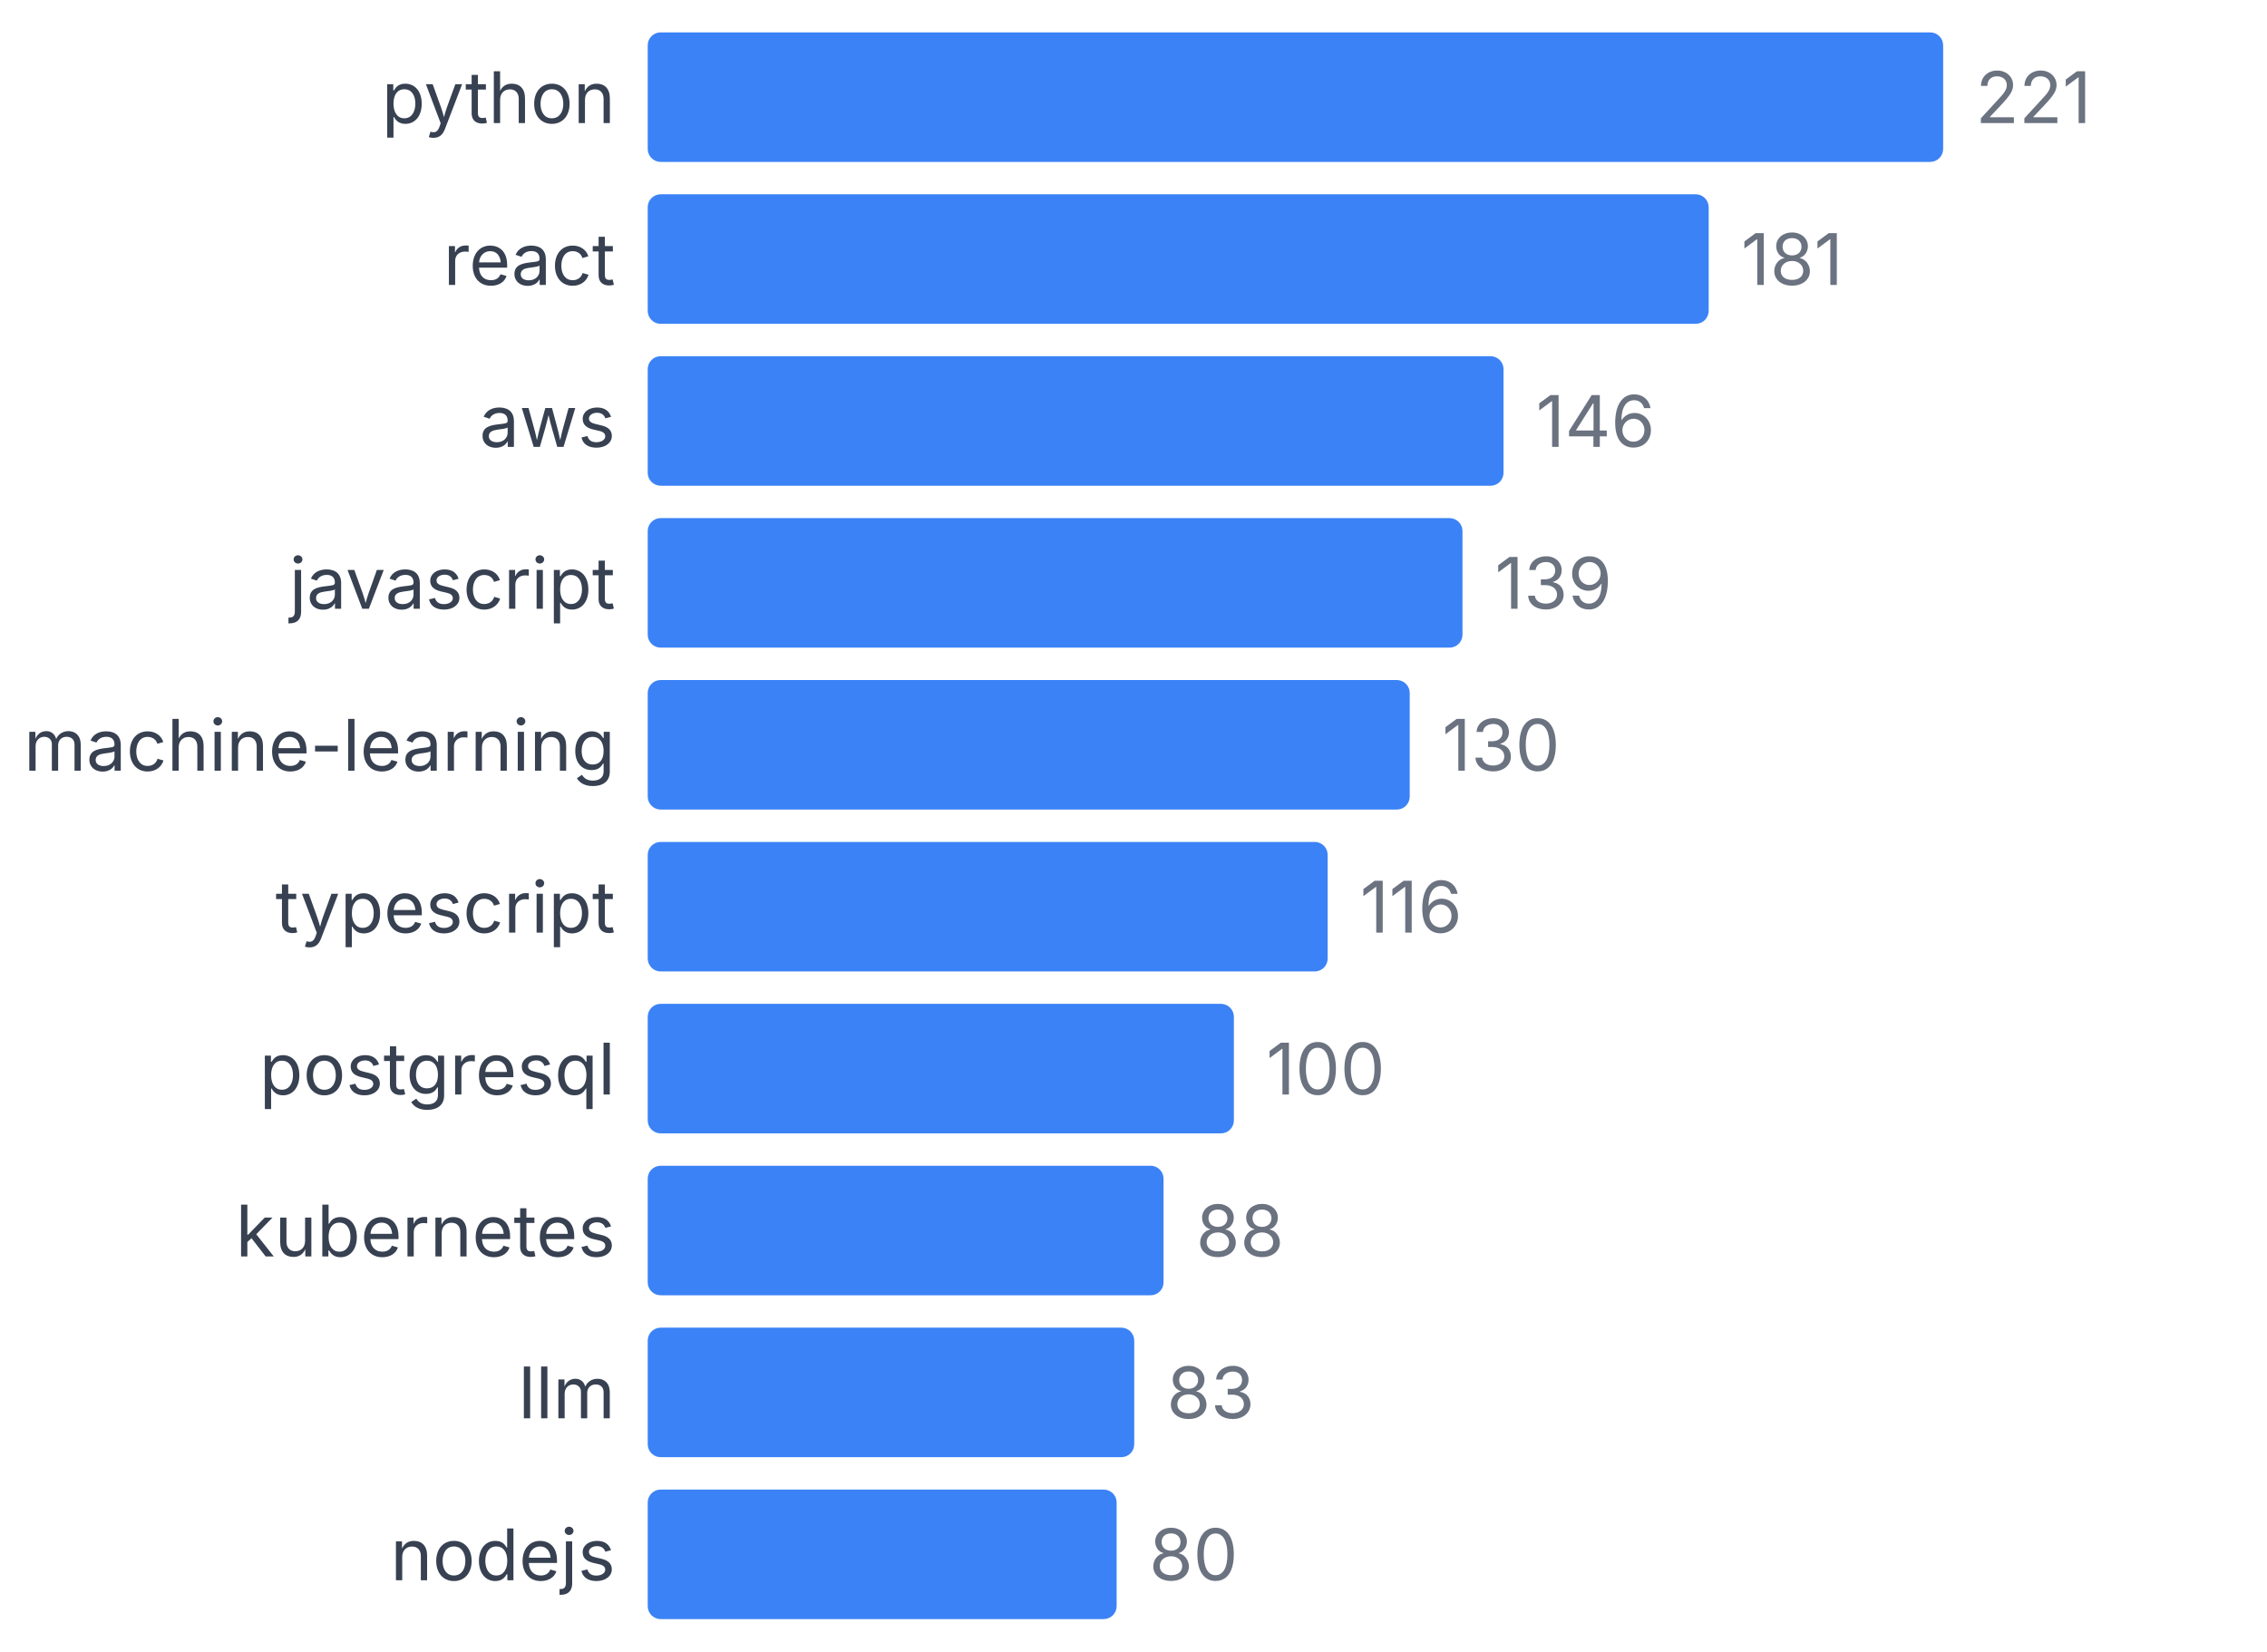
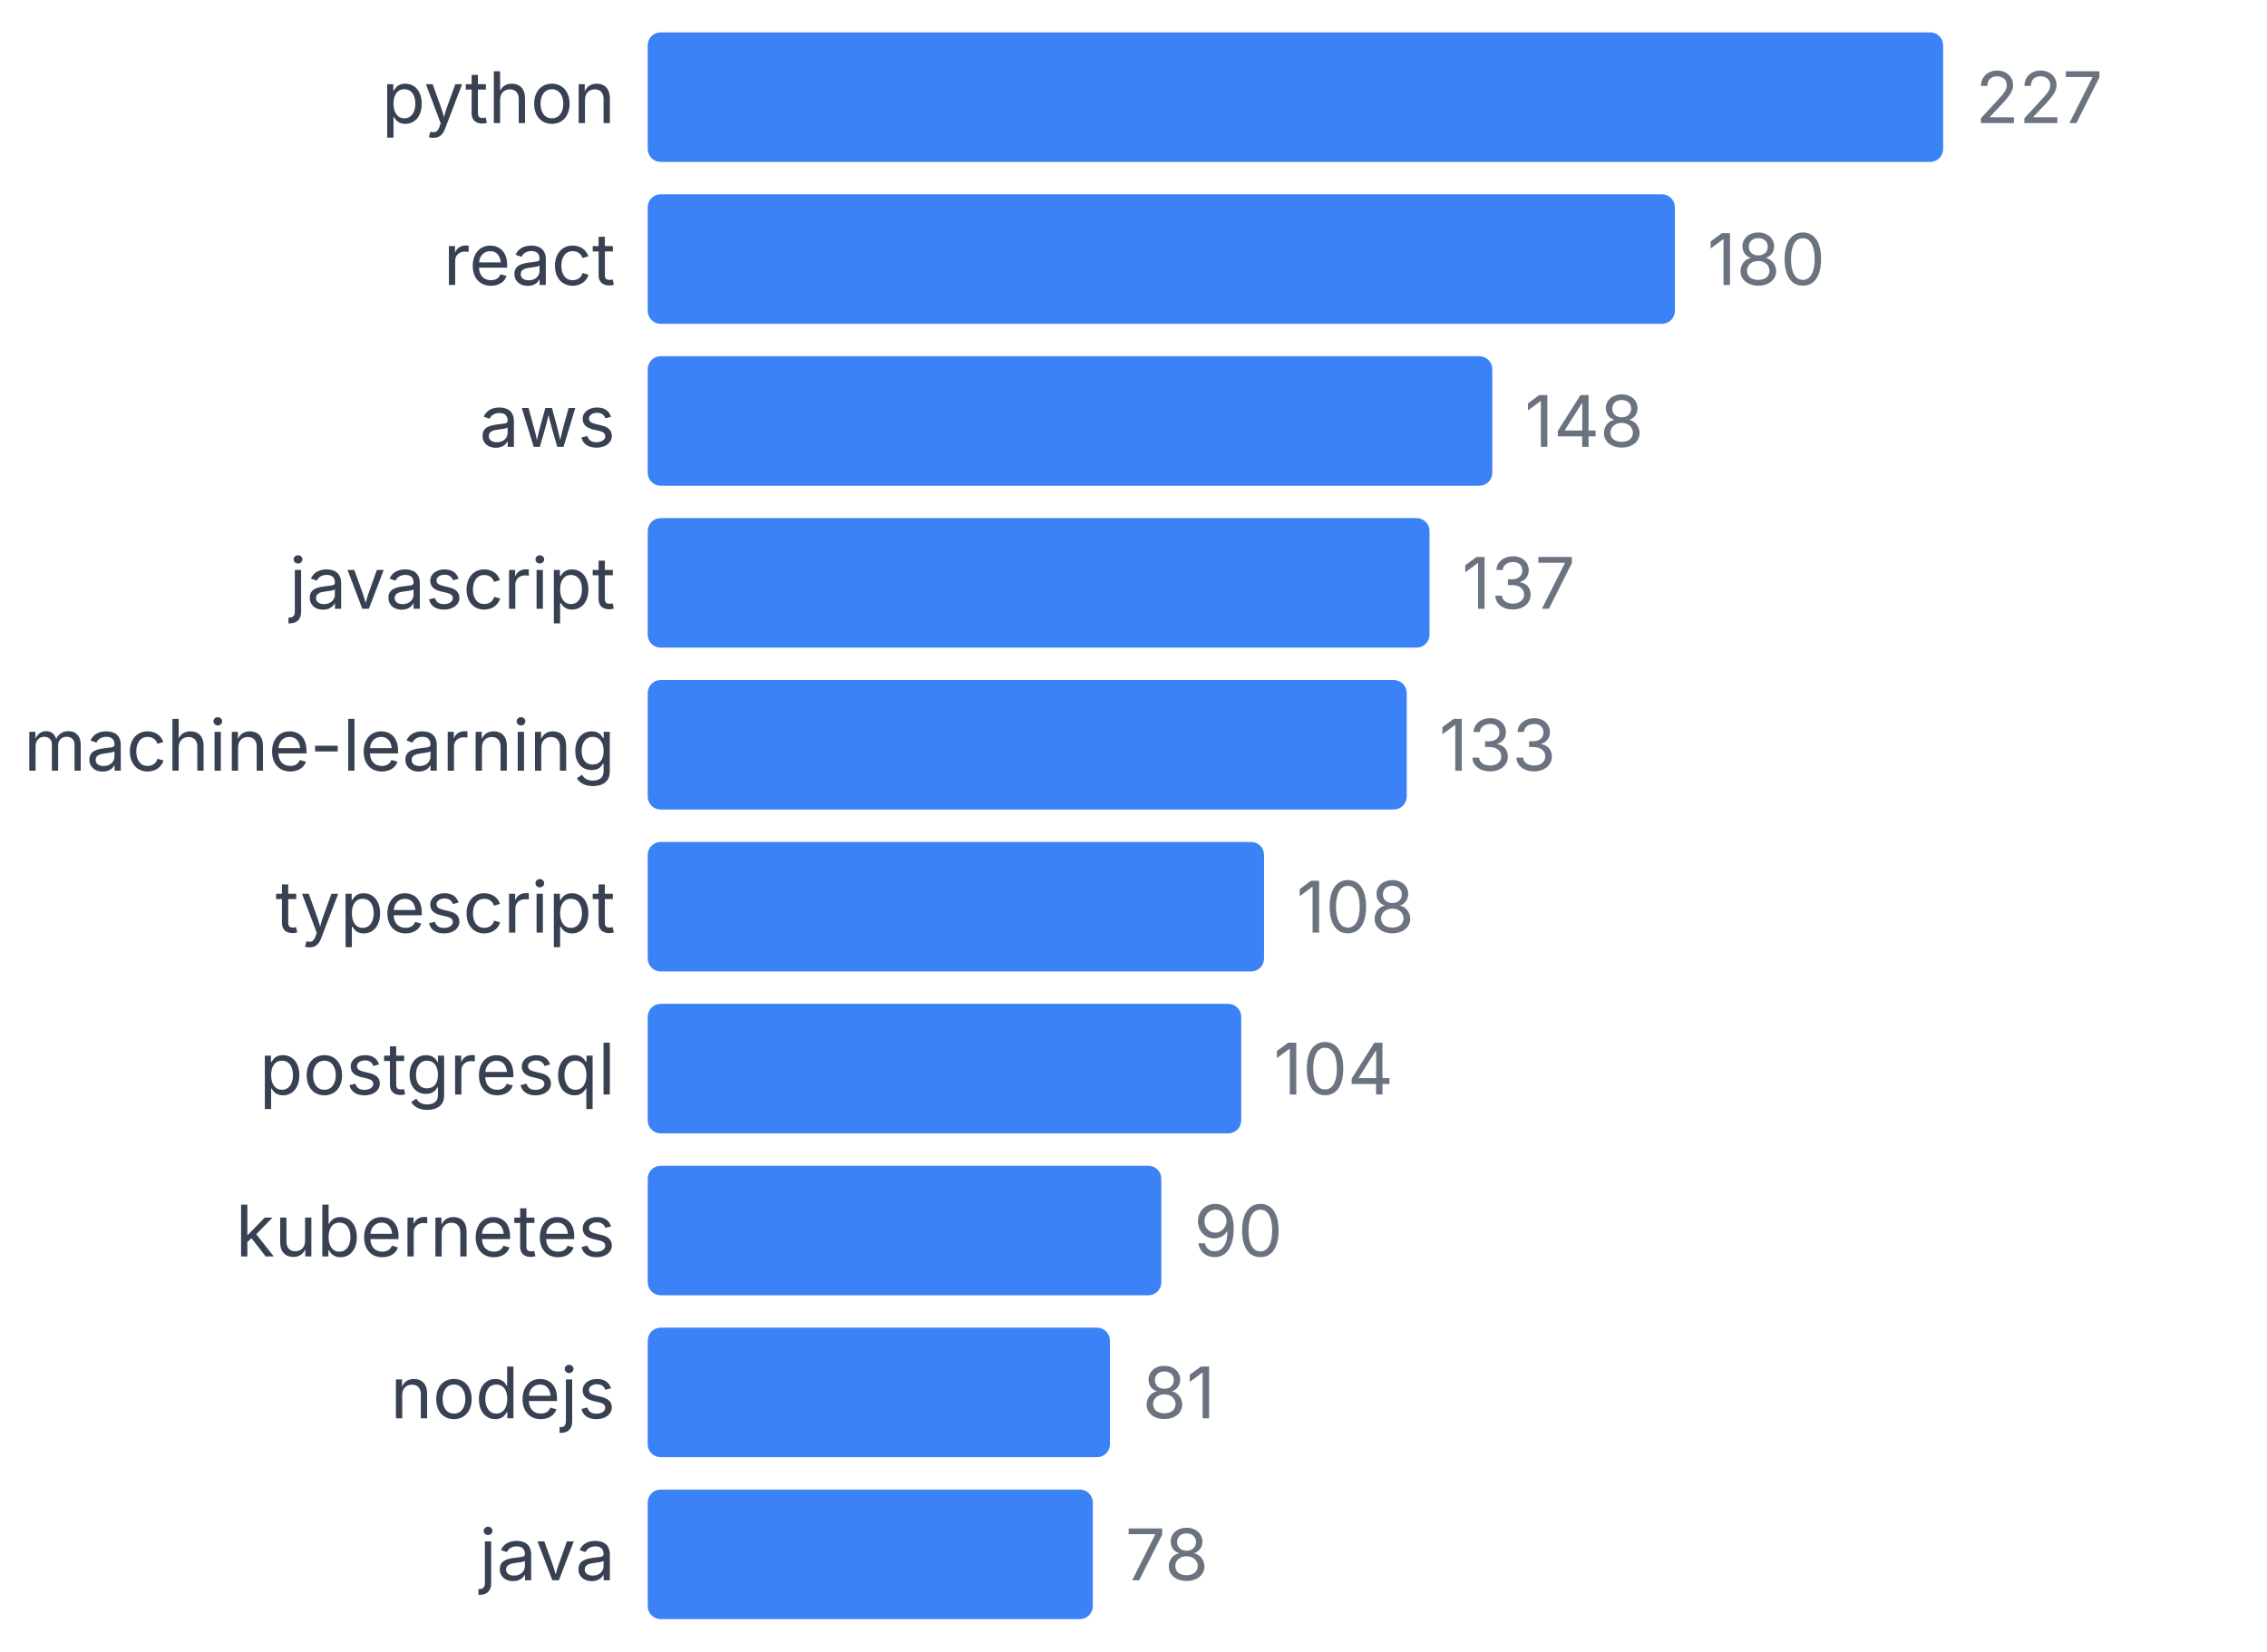
<svg xmlns="http://www.w3.org/2000/svg" width="350" height="255" viewBox="0 0 350 255">
  <style>
    text { font-family: system-ui, -apple-system, sans-serif; }
  </style>
  <text x="95" y="19" text-anchor="end" font-size="11" fill="#374151">python</text>
  <rect x="100" y="5" width="200" height="20" fill="#3b82f6" rx="2" />
-   <text x="305" y="19" font-size="11" fill="#6b7280">221</text>
+   <text x="305" y="19" font-size="11" fill="#6b7280">227</text>
  <text x="95" y="44" text-anchor="end" font-size="11" fill="#374151">react</text>
-   <rect x="100" y="30" width="163.801" height="20" fill="#3b82f6" rx="2" />
-   <text x="268.801" y="44" font-size="11" fill="#6b7280">181</text>
+   <rect x="100" y="30" width="158.59" height="20" fill="#3b82f6" rx="2" />
+   <text x="263.59" y="44" font-size="11" fill="#6b7280">180</text>
  <text x="95" y="69" text-anchor="end" font-size="11" fill="#374151">aws</text>
-   <rect x="100" y="55" width="132.127" height="20" fill="#3b82f6" rx="2" />
-   <text x="237.127" y="69" font-size="11" fill="#6b7280">146</text>
+   <rect x="100" y="55" width="130.396" height="20" fill="#3b82f6" rx="2" />
+   <text x="235.396" y="69" font-size="11" fill="#6b7280">148</text>
  <text x="95" y="94" text-anchor="end" font-size="11" fill="#374151">javascript</text>
-   <rect x="100" y="80" width="125.792" height="20" fill="#3b82f6" rx="2" />
-   <text x="230.792" y="94" font-size="11" fill="#6b7280">139</text>
+   <rect x="100" y="80" width="120.705" height="20" fill="#3b82f6" rx="2" />
+   <text x="225.705" y="94" font-size="11" fill="#6b7280">137</text>
  <text x="95" y="119" text-anchor="end" font-size="11" fill="#374151">machine-learning</text>
-   <rect x="100" y="105" width="117.647" height="20" fill="#3b82f6" rx="2" />
-   <text x="222.647" y="119" font-size="11" fill="#6b7280">130</text>
+   <rect x="100" y="105" width="117.181" height="20" fill="#3b82f6" rx="2" />
+   <text x="222.181" y="119" font-size="11" fill="#6b7280">133</text>
  <text x="95" y="144" text-anchor="end" font-size="11" fill="#374151">typescript</text>
-   <rect x="100" y="130" width="104.977" height="20" fill="#3b82f6" rx="2" />
-   <text x="209.977" y="144" font-size="11" fill="#6b7280">116</text>
+   <rect x="100" y="130" width="95.154" height="20" fill="#3b82f6" rx="2" />
+   <text x="200.154" y="144" font-size="11" fill="#6b7280">108</text>
  <text x="95" y="169" text-anchor="end" font-size="11" fill="#374151">postgresql</text>
-   <rect x="100" y="155" width="90.498" height="20" fill="#3b82f6" rx="2" />
-   <text x="195.498" y="169" font-size="11" fill="#6b7280">100</text>
+   <rect x="100" y="155" width="91.63" height="20" fill="#3b82f6" rx="2" />
+   <text x="196.63" y="169" font-size="11" fill="#6b7280">104</text>
  <text x="95" y="194" text-anchor="end" font-size="11" fill="#374151">kubernetes</text>
-   <rect x="100" y="180" width="79.638" height="20" fill="#3b82f6" rx="2" />
-   <text x="184.638" y="194" font-size="11" fill="#6b7280">88</text>
-   <text x="95" y="219" text-anchor="end" font-size="11" fill="#374151">llm</text>
-   <rect x="100" y="205" width="75.113" height="20" fill="#3b82f6" rx="2" />
-   <text x="180.113" y="219" font-size="11" fill="#6b7280">83</text>
-   <text x="95" y="244" text-anchor="end" font-size="11" fill="#374151">nodejs</text>
-   <rect x="100" y="230" width="72.398" height="20" fill="#3b82f6" rx="2" />
-   <text x="177.398" y="244" font-size="11" fill="#6b7280">80</text>
+   <rect x="100" y="180" width="79.295" height="20" fill="#3b82f6" rx="2" />
+   <text x="184.295" y="194" font-size="11" fill="#6b7280">90</text>
+   <text x="95" y="219" text-anchor="end" font-size="11" fill="#374151">nodejs</text>
+   <rect x="100" y="205" width="71.366" height="20" fill="#3b82f6" rx="2" />
+   <text x="176.366" y="219" font-size="11" fill="#6b7280">81</text>
+   <text x="95" y="244" text-anchor="end" font-size="11" fill="#374151">java</text>
+   <rect x="100" y="230" width="68.722" height="20" fill="#3b82f6" rx="2" />
+   <text x="173.722" y="244" font-size="11" fill="#6b7280">78</text>
</svg>
